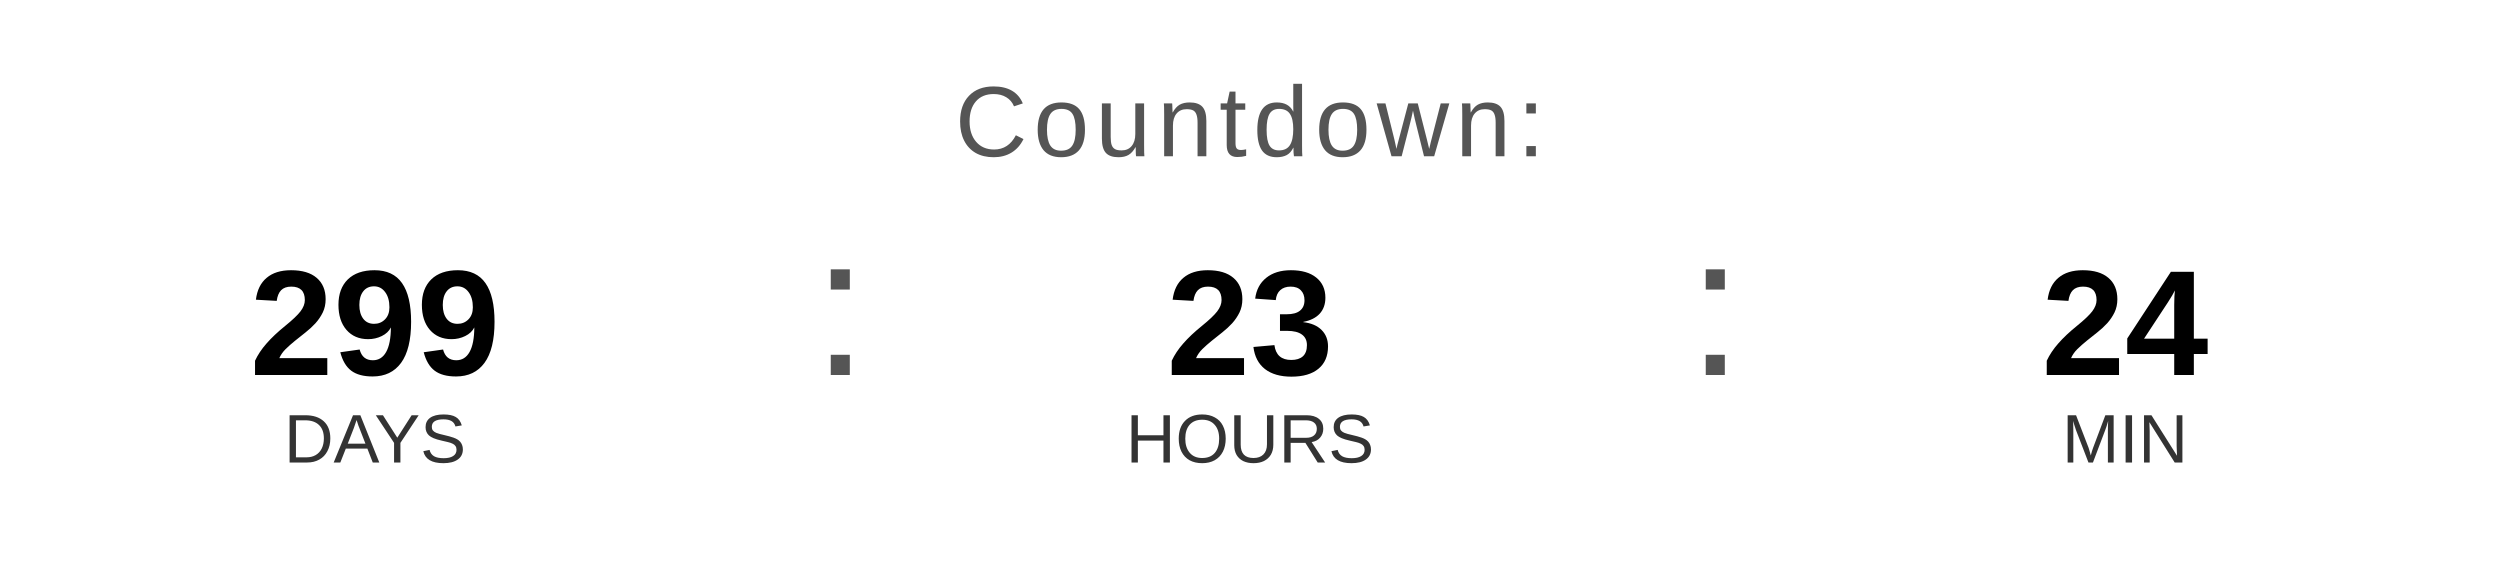
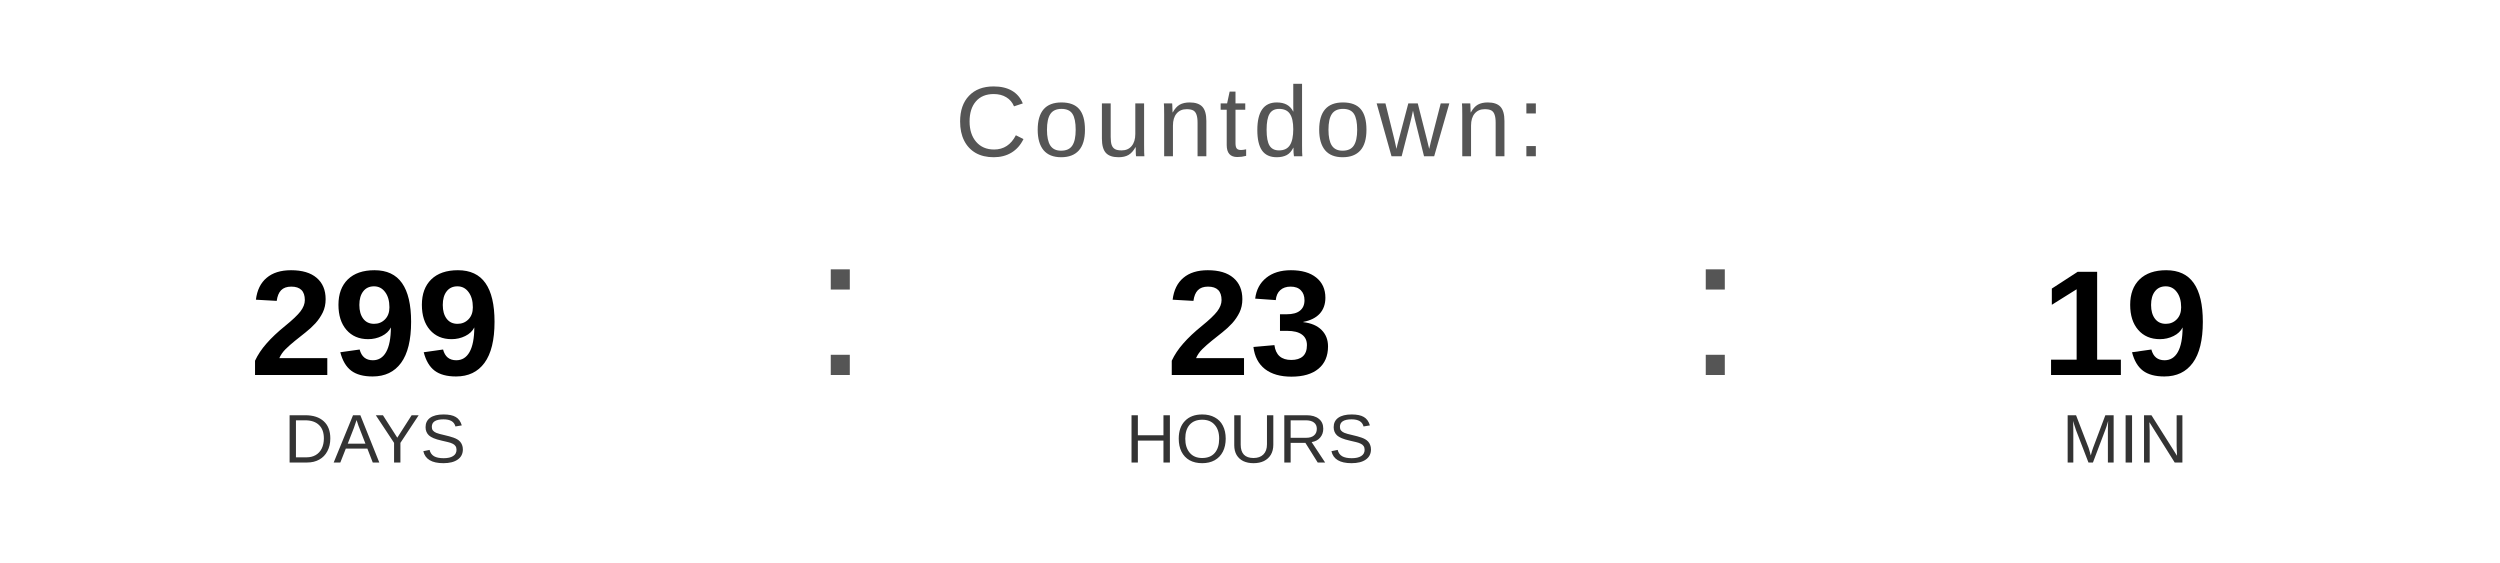
<svg xmlns="http://www.w3.org/2000/svg" width="400" height="90" viewBox="0 0 400 90">
  <text x="200" y="25" font-family="Arial, Helvetica, sans-serif" font-size="16" fill="#555555" text-anchor="middle" letter-spacing="1">
    Countdown:
  </text>
  <text x="60" y="60" font-family="Arial, Helvetica, sans-serif" font-size="24" font-weight="bold" fill="#000000" text-anchor="middle">299</text>
  <text x="60" y="74" font-family="Arial, Helvetica, sans-serif" font-size="11" fill="#333333" text-anchor="middle">DAYS</text>
  <text x="130" y="60" font-family="Arial, sans-serif" font-size="32" fill="#555555">:</text>
  <text x="200" y="60" font-family="Arial, Helvetica, sans-serif" font-size="24" font-weight="bold" fill="#000000" text-anchor="middle">23</text>
  <text x="200" y="74" font-family="Arial, Helvetica, sans-serif" font-size="11" fill="#333333" text-anchor="middle">HOURS</text>
  <text x="270" y="60" font-family="Arial, sans-serif" font-size="32" fill="#555555">:</text>
-   <text x="340" y="60" font-family="Arial, Helvetica, sans-serif" font-size="24" font-weight="bold" fill="#000000" text-anchor="middle">24</text>
+   <text x="340" y="60" font-family="Arial, Helvetica, sans-serif" font-size="24" font-weight="bold" fill="#000000" text-anchor="middle">19</text>
  <text x="340" y="74" font-family="Arial, Helvetica, sans-serif" font-size="11" fill="#333333" text-anchor="middle">MIN</text>
</svg>
